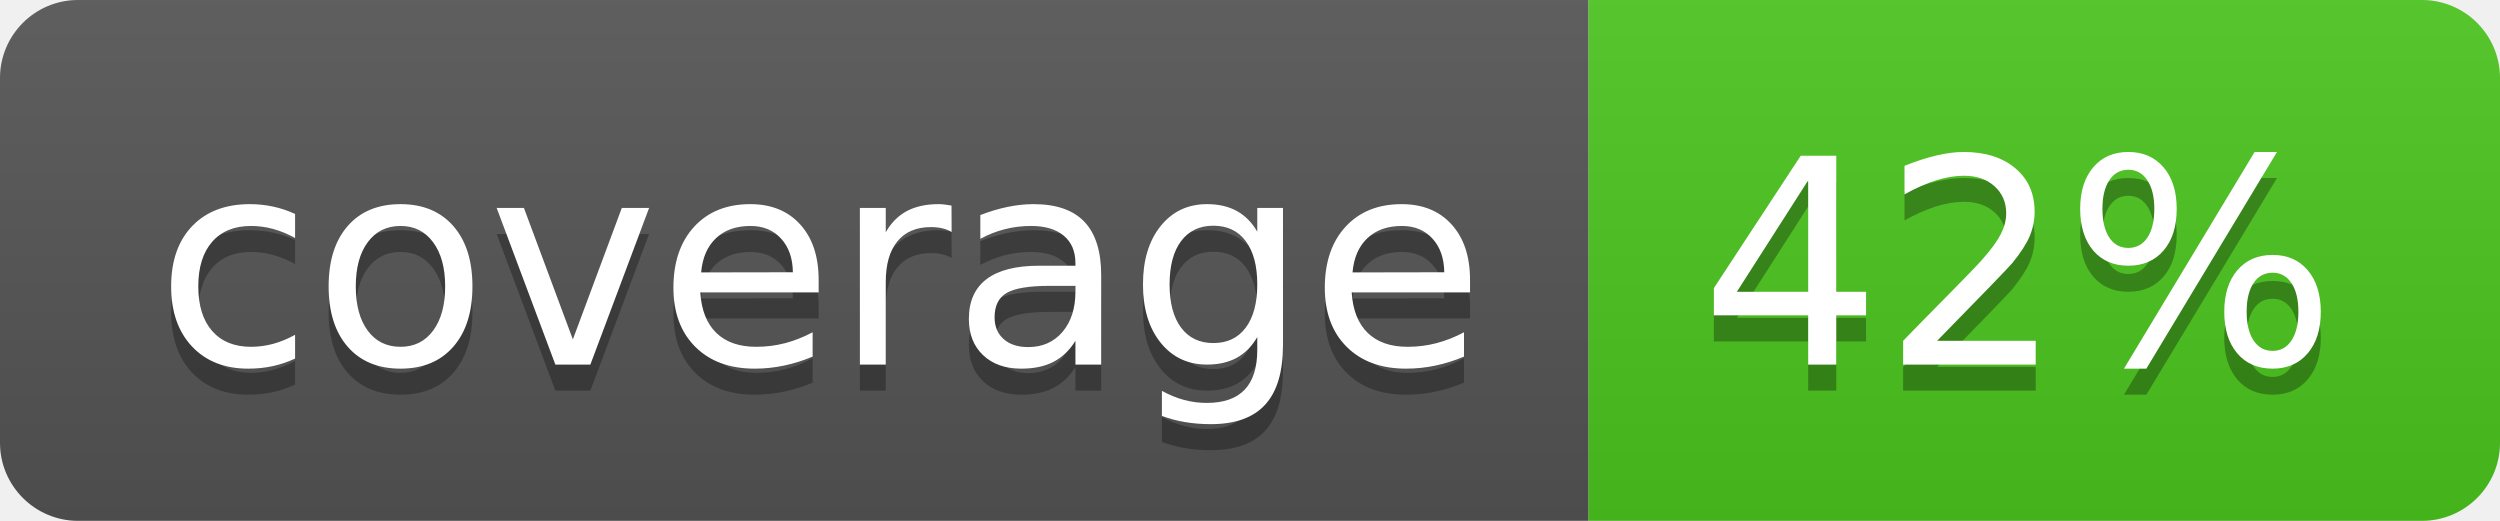
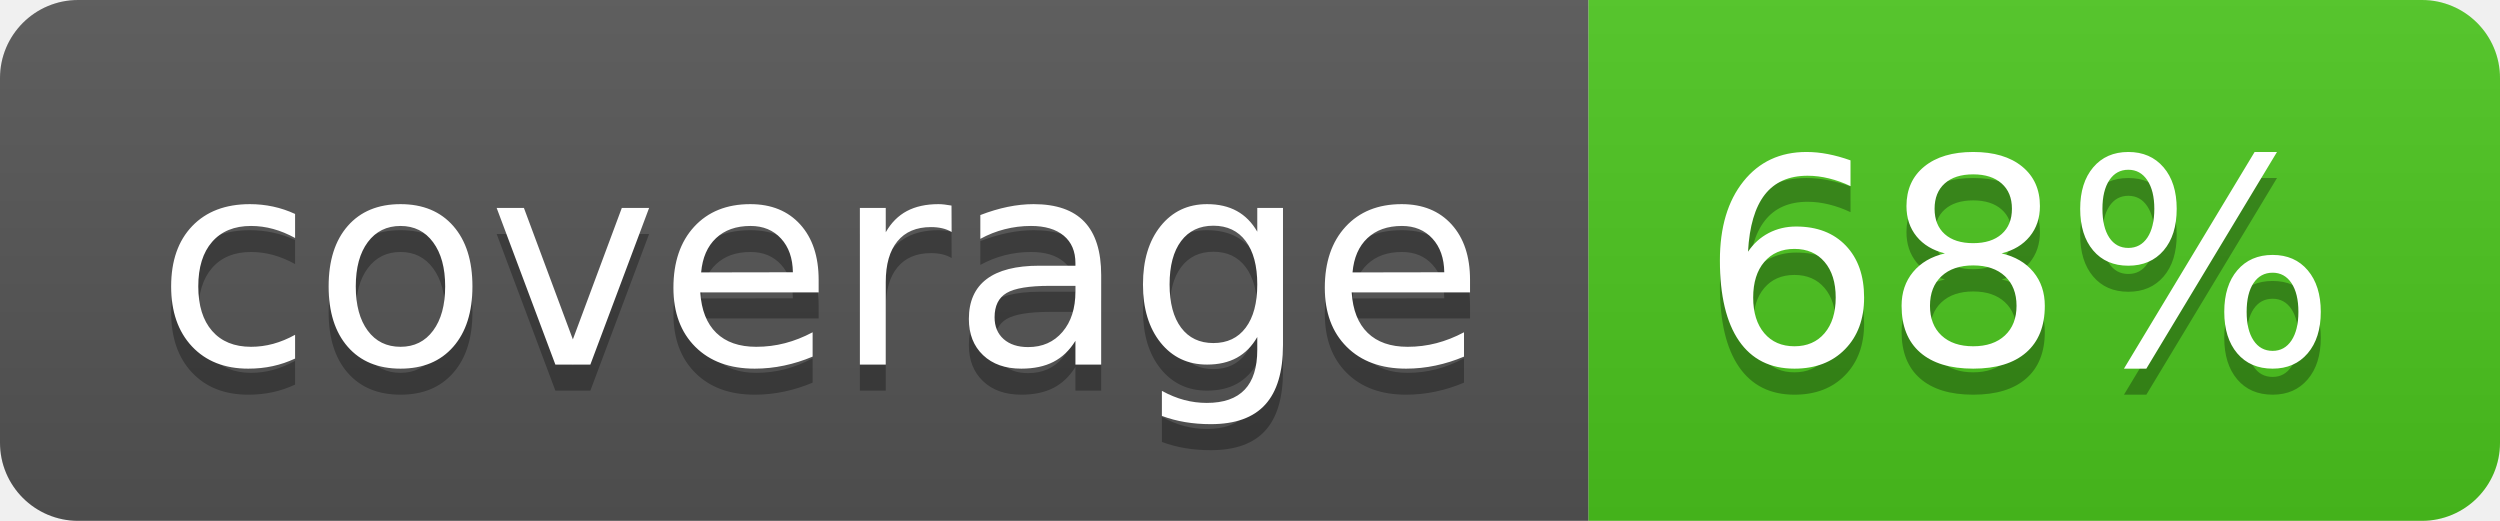
<svg xmlns="http://www.w3.org/2000/svg" width="96" height="20">
  <linearGradient id="b" x2="0" y2="100%">
    <stop offset="0" stop-color="#bbb" stop-opacity=".1" />
    <stop offset="1" stop-opacity=".1" />
  </linearGradient>
  <clipPath id="a">
    <rect width="96" height="20" rx="3" fill="#fff" />
  </clipPath>
  <g clip-path="url(#a)">
    <path fill="#555" d="M0 0h61v20H0z" />
    <path fill="#4CC61E" d="M61 0h35v20H61z" />
    <path fill="url(#b)" d="M0 0h96v20H0z" />
  </g>
  <g fill="#fff" text-anchor="middle" font-family="DejaVu Sans,Verdana,Geneva,sans-serif" font-size="110">
    <text x="315" y="150" fill="#010101" fill-opacity=".3" transform="scale(.1)" textLength="510">coverage</text>
    <text x="315" y="140" transform="scale(.1)" textLength="510">coverage</text>
-     <text x="775" y="150" fill="#010101" fill-opacity=".3" transform="scale(.1)" textLength="250">42%</text>
-     <text x="775" y="140" transform="scale(.1)" textLength="250">42%</text>
+     <text x="775" y="150" fill="#010101" fill-opacity=".3" transform="scale(.1)" textLength="250">68%</text>
+     <text x="775" y="140" transform="scale(.1)" textLength="250">68%</text>
  </g>
</svg>
